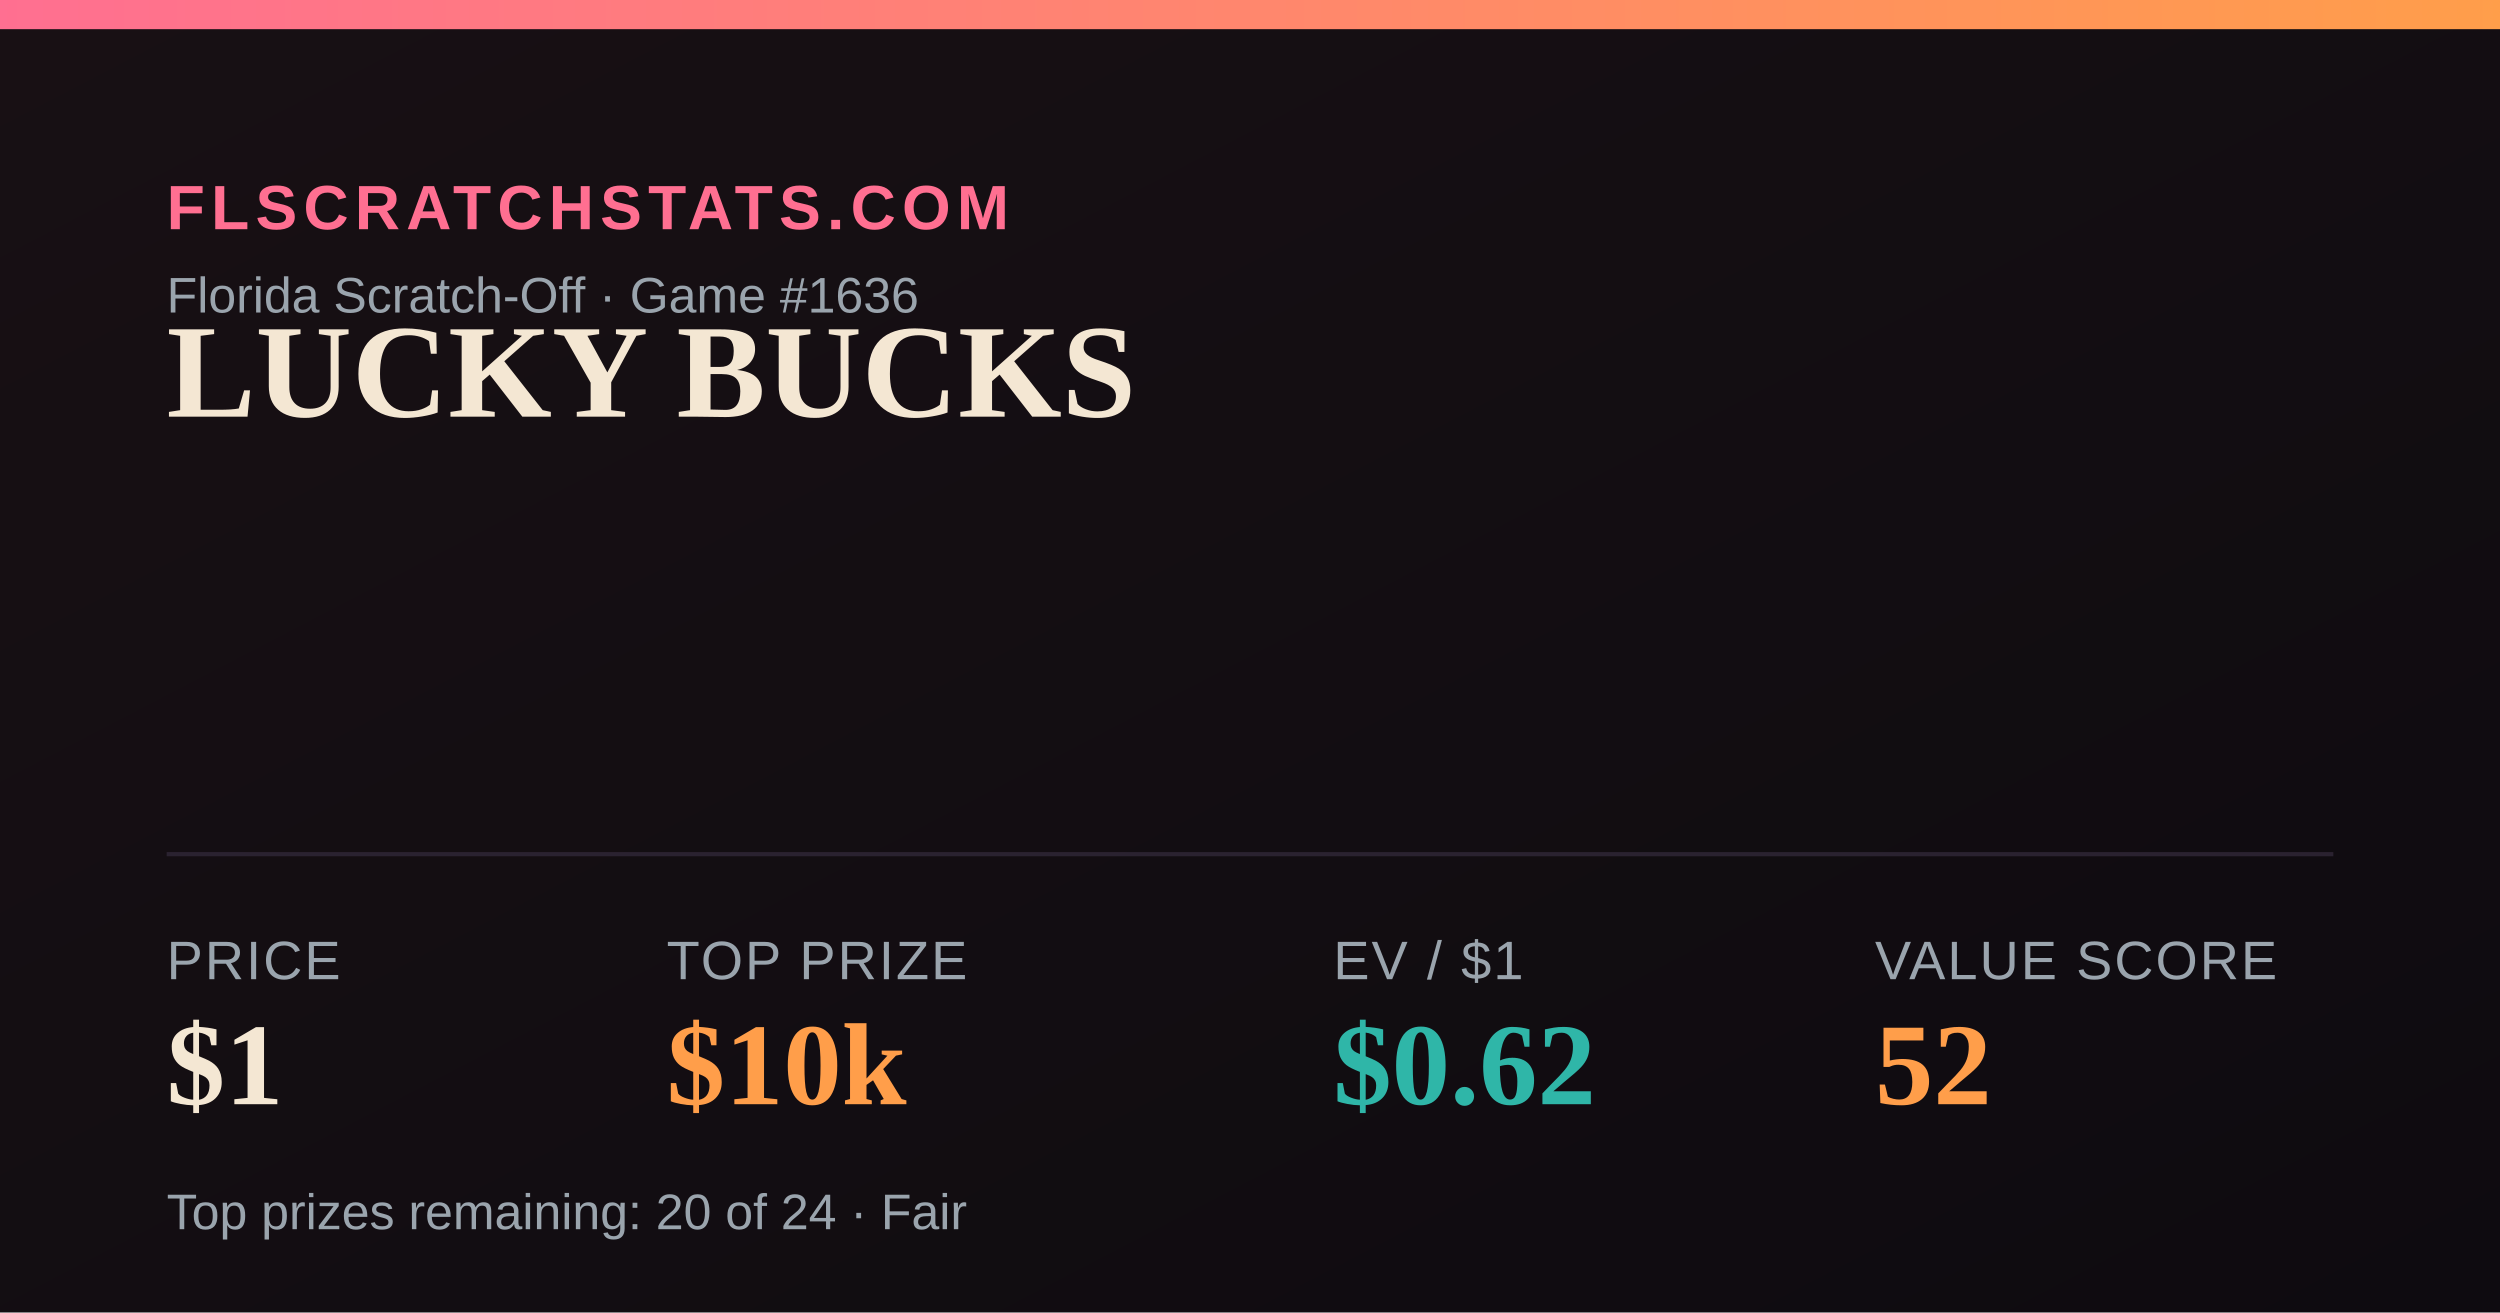
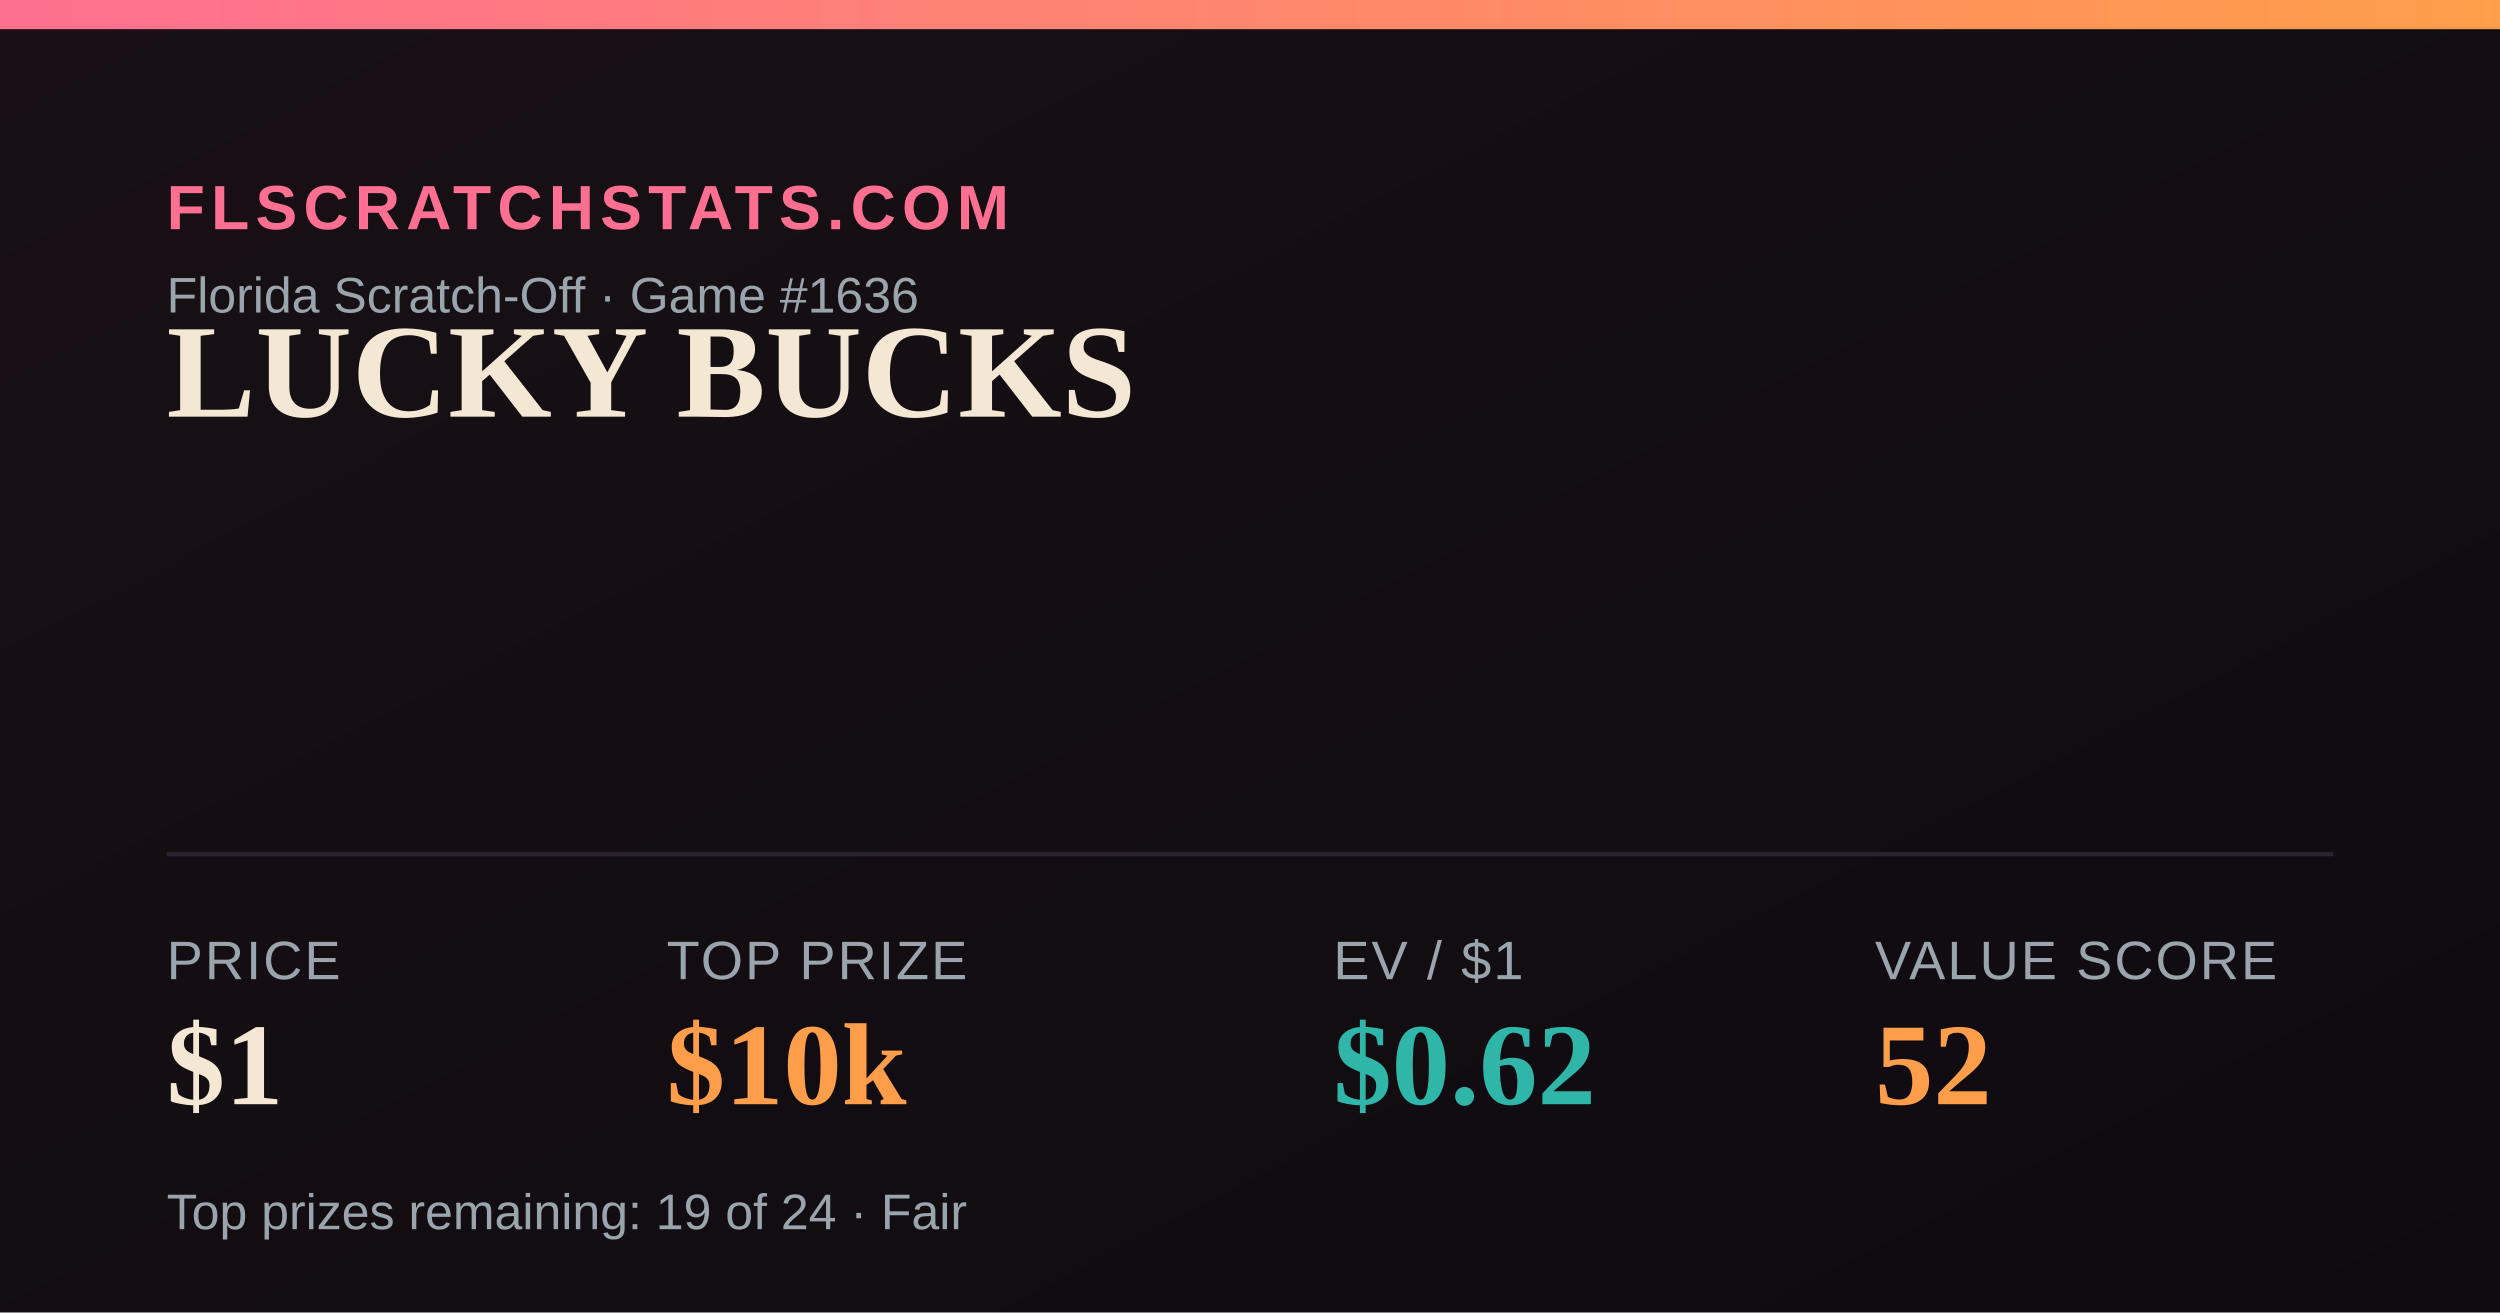
<svg xmlns="http://www.w3.org/2000/svg" width="1200" height="630" viewBox="0 0 1200 630">
  <defs>
    <linearGradient id="bg" x1="0" y1="0" x2="1" y2="1">
      <stop offset="0" stop-color="#181014" />
      <stop offset="1" stop-color="#0e0b10" />
    </linearGradient>
    <linearGradient id="accent" x1="0" y1="0" x2="1" y2="0">
      <stop offset="0" stop-color="#FF6F91" />
      <stop offset="1" stop-color="#FF9E4A" />
    </linearGradient>
  </defs>
  <rect width="1200" height="630" fill="url(#bg)" />
  <rect x="0" y="0" width="1200" height="14" fill="url(#accent)" />
  <text x="80" y="110" font-family="Arial,Helvetica,sans-serif" font-size="30" fill="#FF6F91" letter-spacing="3" font-weight="700">FLSCRATCHSTATS.COM</text>
  <text x="80" y="150" font-family="Arial,Helvetica,sans-serif" font-size="24" fill="#9aa4ad">Florida Scratch-Off · Game #1636</text>
  <text x="80" y="200" font-family="Georgia,'Times New Roman',serif" font-size="64" font-weight="700" fill="#F4E7D3">LUCKY BUCKS</text>
  <line x1="80" y1="410" x2="1120" y2="410" stroke="#2a2230" stroke-width="2" />
  <text x="80" y="470" font-family="Arial,Helvetica,sans-serif" font-size="26" fill="#9aa4ad" letter-spacing="1">PRICE</text>
  <text x="80" y="530" font-family="Georgia,'Times New Roman',serif" font-size="56" font-weight="700" fill="#F4E7D3">$1</text>
  <text x="320" y="470" font-family="Arial,Helvetica,sans-serif" font-size="26" fill="#9aa4ad" letter-spacing="1">TOP PRIZE</text>
  <text x="320" y="530" font-family="Georgia,'Times New Roman',serif" font-size="56" font-weight="700" fill="#FF9E4A">$10k</text>
  <text x="640" y="470" font-family="Arial,Helvetica,sans-serif" font-size="26" fill="#9aa4ad" letter-spacing="1">EV / $1</text>
  <text x="640" y="530" font-family="Georgia,'Times New Roman',serif" font-size="56" font-weight="700" fill="#2FB6A8">$0.62</text>
  <text x="900" y="470" font-family="Arial,Helvetica,sans-serif" font-size="26" fill="#9aa4ad" letter-spacing="1">VALUE SCORE</text>
  <text x="900" y="530" font-family="Georgia,'Times New Roman',serif" font-size="56" font-weight="700" fill="#FF9E4A">52</text>
-   <text x="80" y="590" font-family="Arial,Helvetica,sans-serif" font-size="24" fill="#9aa4ad">Top prizes remaining: 20 of 24 · Fair</text>
+   <text x="80" y="590" font-family="Arial,Helvetica,sans-serif" font-size="24" fill="#9aa4ad">Top prizes remaining: 19 of 24 · Fair</text>
</svg>
